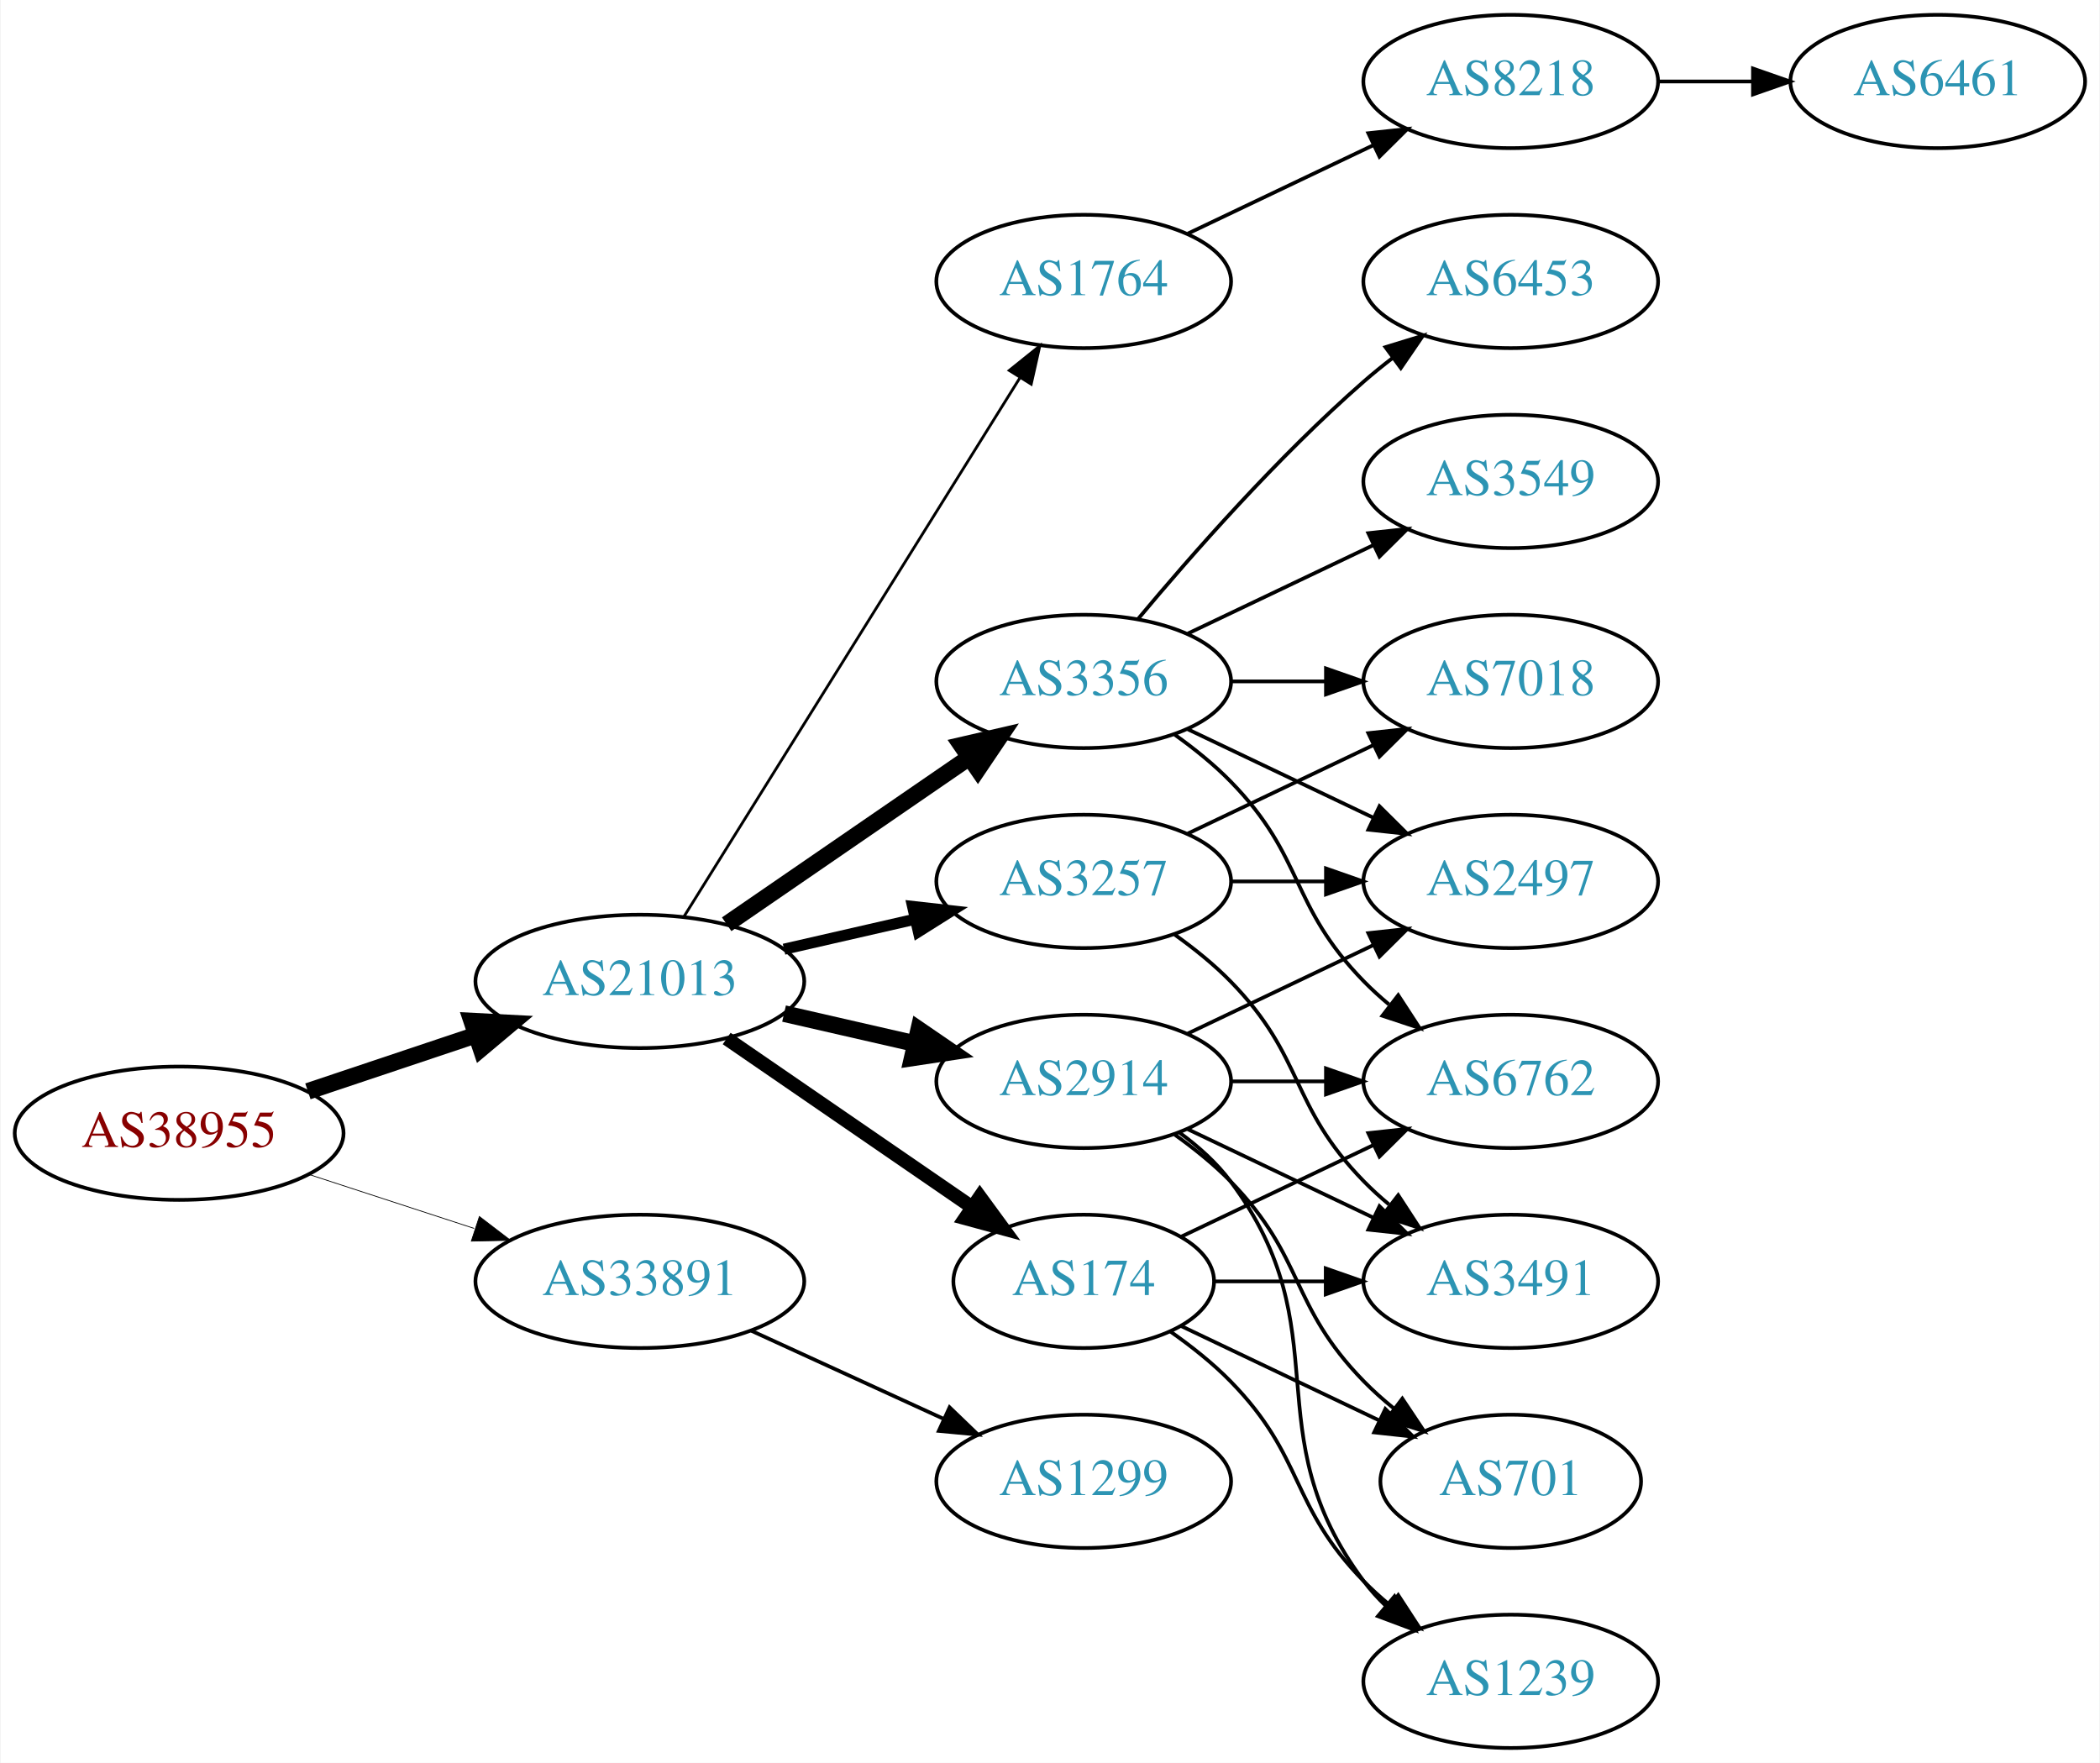
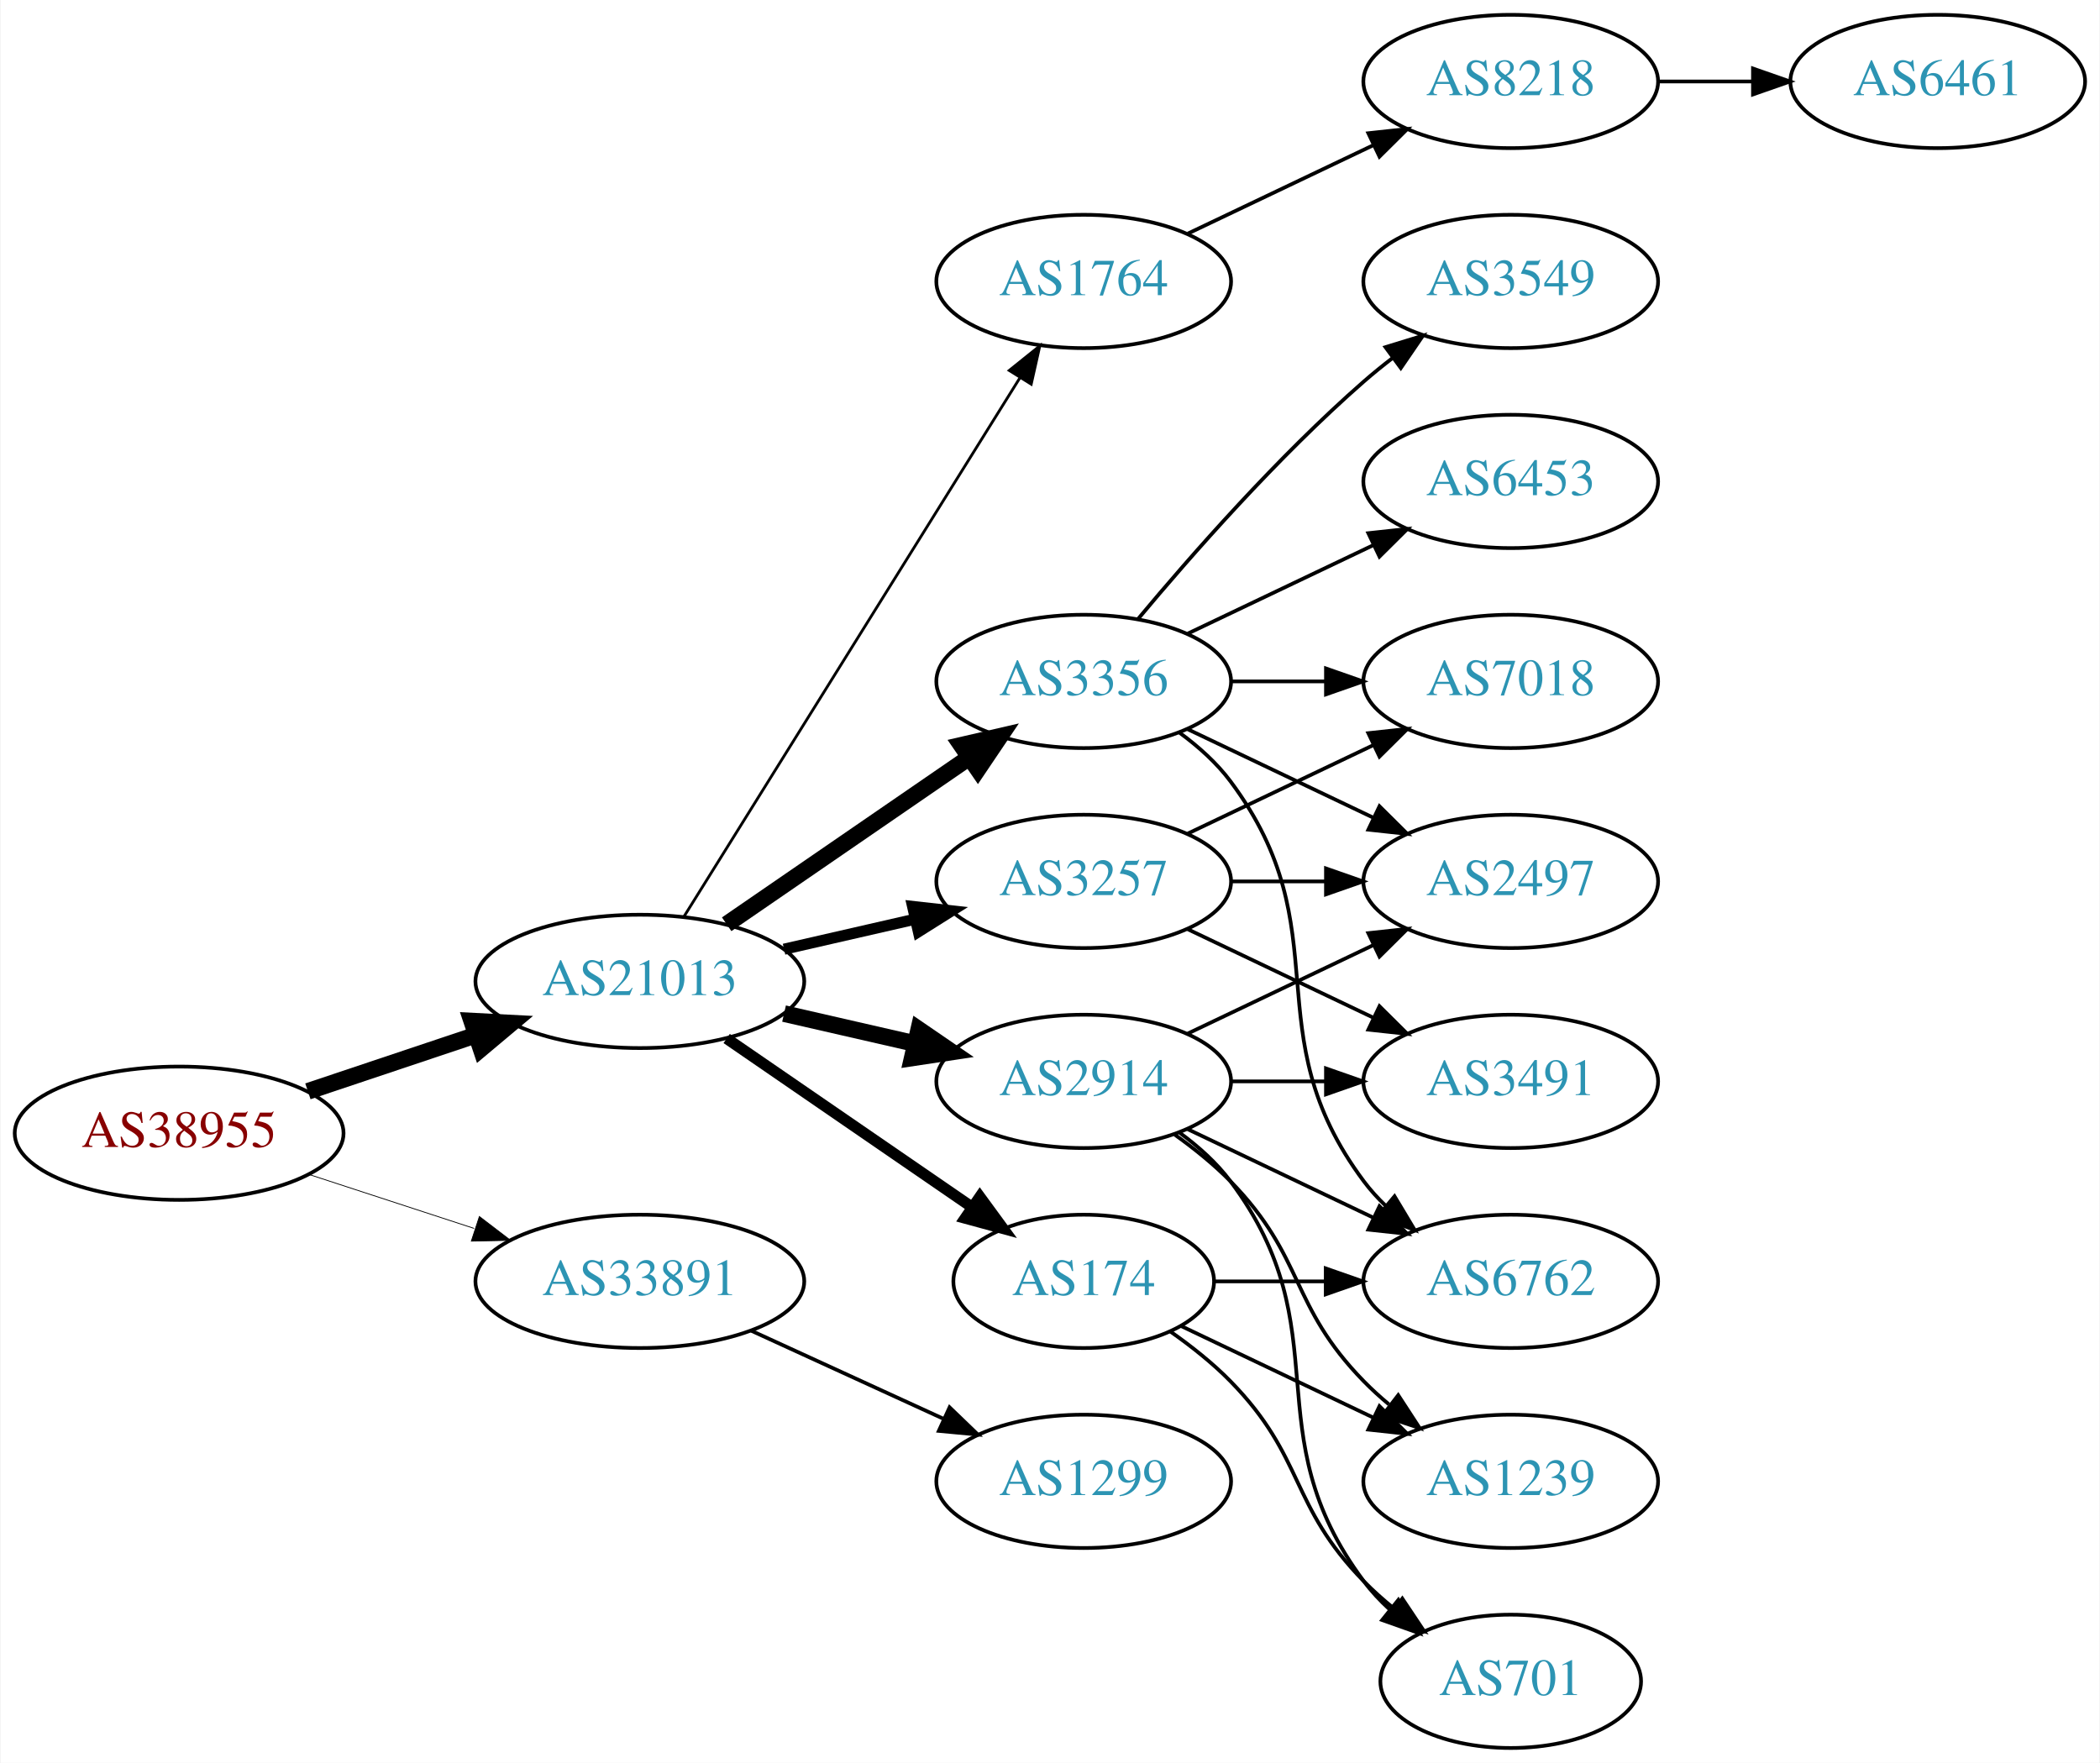
<svg xmlns="http://www.w3.org/2000/svg" xmlns:xlink="http://www.w3.org/1999/xlink" width="567pt" height="476pt" viewBox="0.00 0.00 566.66 476.00">
  <g id="graph0" class="graph" transform="scale(1 1) rotate(0) translate(4 472)">
    <polygon fill="white" stroke="none" points="-4,4 -4,-472 562.663,-472 562.663,4 -4,4" />
    <g id="node1" class="node">
      <g id="a_node1">
        <a xlink:href="/asn/38955" xlink:title="AS38955 ~ World4You Internet Services GmbH [AT]">
          <ellipse fill="#ffffff" stroke="black" cx="44.196" cy="-166" rx="44.393" ry="18" />
          <text text-anchor="middle" x="44.196" y="-162.3" font-family="Times,serif" font-size="14.00" fill="#880000">AS38955</text>
        </a>
      </g>
    </g>
    <g id="node2" class="node">
      <g id="a_node2">
        <a xlink:href="/asn/21013" xlink:title="AS21013 ~ Wels, AT [AT]">
          <ellipse fill="#ffffff" stroke="black" cx="168.588" cy="-207" rx="44.393" ry="18" />
          <text text-anchor="middle" x="168.588" y="-203.3" font-family="Times,serif" font-size="14.00" fill="#2c94b3">AS21013</text>
        </a>
      </g>
    </g>
    <g id="edge1" class="edge">
      <path fill="none" stroke="black" stroke-width="4.5" d="M78.964,-177.312C93.01,-182.017 109.488,-187.537 124.399,-192.532" />
      <polygon fill="black" stroke="black" stroke-width="4.5" points="123.197,-196.282 133.93,-195.725 125.699,-188.815 123.197,-196.282" />
    </g>
    <g id="node3" class="node">
      <g id="a_node3">
        <a xlink:href="/asn/33891" xlink:title="AS33891 ~ CORE-BACKBONE GMBH GLOBAL NETWORK [DE]">
          <ellipse fill="#ffffff" stroke="black" cx="168.588" cy="-126" rx="44.393" ry="18" />
          <text text-anchor="middle" x="168.588" y="-122.3" font-family="Times,serif" font-size="14.00" fill="#2c94b3">AS33891</text>
        </a>
      </g>
    </g>
    <g id="edge2" class="edge">
-       <path fill="none" stroke="black" stroke-width="0.205" d="M79.289,-154.858C93.082,-150.35 109.177,-145.09 123.819,-140.305" />
-       <polygon fill="black" stroke="black" stroke-width="0.205" points="125.26,-143.516 133.678,-137.082 123.085,-136.862 125.26,-143.516" />
+       <path fill="none" stroke="black" stroke-width="0.214" d="M79.289,-154.858C93.082,-150.35 109.177,-145.09 123.819,-140.305" />
+       <polygon fill="black" stroke="black" stroke-width="0.214" points="125.26,-143.516 133.678,-137.082 123.085,-136.862 125.26,-143.516" />
    </g>
    <g id="node4" class="node">
      <g id="a_node4">
+         <a xlink:href="/asn/174" xlink:title="AS174 ~ Cogent Communications [US]">
+           <ellipse fill="#ffffff" stroke="black" cx="288.431" cy="-126" rx="35.194" ry="18" />
+           <text text-anchor="middle" x="288.431" y="-122.3" font-family="Times,serif" font-size="14.00" fill="#2c94b3">AS174</text>
+         </a>
+       </g>
+     </g>
+     <g id="edge3" class="edge">
+       <path fill="none" stroke="black" stroke-width="3" d="M192.031,-191.574C210.846,-178.641 237.843,-160.085 258.319,-146.01" />
+       <polygon fill="black" stroke="black" stroke-width="3" points="260.394,-148.831 266.652,-140.282 256.429,-143.063 260.394,-148.831" />
+     </g>
+     <g id="node5" class="node">
+       <g id="a_node5">
        <a xlink:href="/asn/1764" xlink:title="AS1764 ~ NEXTLAYER-AS [AT]">
          <ellipse fill="#ffffff" stroke="black" cx="288.431" cy="-396" rx="39.794" ry="18" />
          <text text-anchor="middle" x="288.431" y="-392.3" font-family="Times,serif" font-size="14.00" fill="#2c94b3">AS1764</text>
        </a>
      </g>
    </g>
-     <g id="edge3" class="edge">
+     <g id="edge4" class="edge">
      <path fill="none" stroke="black" stroke-width="0.75" d="M180.463,-224.442C201.247,-257.775 246.707,-330.686 271.136,-369.866" />
      <polygon fill="black" stroke="black" stroke-width="0.75" points="268.321,-371.966 276.582,-378.6 274.261,-368.263 268.321,-371.966" />
    </g>
-     <g id="node5" class="node">
-       <g id="a_node5">
+     <g id="node6" class="node">
+       <g id="a_node6">
        <a xlink:href="/asn/3356" xlink:title="AS3356 ~ Level 3 Parent, LLC [US]">
          <ellipse fill="#ffffff" stroke="black" cx="288.431" cy="-288" rx="39.794" ry="18" />
          <text text-anchor="middle" x="288.431" y="-284.3" font-family="Times,serif" font-size="14.00" fill="#2c94b3">AS3356</text>
        </a>
      </g>
    </g>
-     <g id="edge4" class="edge">
+     <g id="edge5" class="edge">
      <path fill="none" stroke="black" stroke-width="4.5" d="M192.031,-222.426C210.612,-235.198 237.173,-253.455 257.553,-267.463" />
      <polygon fill="black" stroke="black" stroke-width="4.5" points="255.396,-270.758 265.867,-273.178 259.856,-264.269 255.396,-270.758" />
-     </g>
-     <g id="node6" class="node">
-       <g id="a_node6">
-         <a xlink:href="/asn/2914" xlink:title="AS2914 ~ NTT America, Inc. [US]">
-           <ellipse fill="#ffffff" stroke="black" cx="288.431" cy="-180" rx="39.794" ry="18" />
-           <text text-anchor="middle" x="288.431" y="-176.3" font-family="Times,serif" font-size="14.00" fill="#2c94b3">AS2914</text>
-         </a>
-       </g>
-     </g>
-     <g id="edge5" class="edge">
-       <path fill="none" stroke="black" stroke-width="4.5" d="M207.523,-198.308C218.764,-195.733 231.176,-192.889 242.799,-190.226" />
-       <polygon fill="black" stroke="black" stroke-width="4.5" points="243.893,-194.015 252.761,-187.943 242.134,-186.339 243.893,-194.015" />
    </g>
    <g id="node7" class="node">
      <g id="a_node7">
        <a xlink:href="/asn/3257" xlink:title="AS3257 ~ GTT [DE]">
          <ellipse fill="#ffffff" stroke="black" cx="288.431" cy="-234" rx="39.794" ry="18" />
          <text text-anchor="middle" x="288.431" y="-230.3" font-family="Times,serif" font-size="14.00" fill="#2c94b3">AS3257</text>
        </a>
      </g>
    </g>
    <g id="edge6" class="edge">
      <path fill="none" stroke="black" stroke-width="3" d="M207.523,-215.692C218.764,-218.267 231.176,-221.111 242.799,-223.774" />
      <polygon fill="black" stroke="black" stroke-width="3" points="242.232,-227.235 252.761,-226.057 243.795,-220.412 242.232,-227.235" />
    </g>
    <g id="node8" class="node">
      <g id="a_node8">
-         <a xlink:href="/asn/174" xlink:title="AS174 ~ Cogent Communications [US]">
-           <ellipse fill="#ffffff" stroke="black" cx="288.431" cy="-126" rx="35.194" ry="18" />
-           <text text-anchor="middle" x="288.431" y="-122.3" font-family="Times,serif" font-size="14.00" fill="#2c94b3">AS174</text>
+         <a xlink:href="/asn/2914" xlink:title="AS2914 ~ NTT America, Inc. [US]">
+           <ellipse fill="#ffffff" stroke="black" cx="288.431" cy="-180" rx="39.794" ry="18" />
+           <text text-anchor="middle" x="288.431" y="-176.3" font-family="Times,serif" font-size="14.00" fill="#2c94b3">AS2914</text>
        </a>
      </g>
    </g>
    <g id="edge7" class="edge">
-       <path fill="none" stroke="black" stroke-width="3.75" d="M192.031,-191.574C210.846,-178.641 237.843,-160.085 258.319,-146.01" />
-       <polygon fill="black" stroke="black" stroke-width="3.75" points="260.394,-148.831 266.652,-140.282 256.429,-143.063 260.394,-148.831" />
+       <path fill="none" stroke="black" stroke-width="4.5" d="M207.523,-198.308C218.764,-195.733 231.176,-192.889 242.799,-190.226" />
+       <polygon fill="black" stroke="black" stroke-width="4.5" points="243.893,-194.015 252.761,-187.943 242.134,-186.339 243.893,-194.015" />
    </g>
    <g id="node19" class="node">
      <g id="a_node19">
        <a xlink:href="/asn/1299" xlink:title="AS1299 ~ Telia Carrier [EU]">
          <ellipse fill="#ffffff" stroke="black" cx="288.431" cy="-72" rx="39.794" ry="18" />
          <text text-anchor="middle" x="288.431" y="-68.3" font-family="Times,serif" font-size="14.00" fill="#2c94b3">AS1299</text>
        </a>
      </g>
    </g>
-     <g id="edge27" class="edge">
+     <g id="edge26" class="edge">
      <path fill="none" stroke="black" d="M198.718,-112.652C214.329,-105.498 233.727,-96.609 250.399,-88.969" />
      <polygon fill="black" stroke="black" points="252.218,-91.986 259.851,-84.638 249.302,-85.622 252.218,-91.986" />
+     </g>
+     <g id="node15" class="node">
+       <g id="a_node15">
+         <a xlink:href="/asn/6762" xlink:title="AS6762 ~ TELECOM ITALIA SPARKLE S.p.A. [IT]">
+           <ellipse fill="#ffffff" stroke="black" cx="403.724" cy="-126" rx="39.794" ry="18" />
+           <text text-anchor="middle" x="403.724" y="-122.3" font-family="Times,serif" font-size="14.00" fill="#2c94b3">AS6762</text>
+         </a>
+       </g>
+     </g>
+     <g id="edge25" class="edge">
+       <path fill="none" stroke="black" d="M323.73,-126C333.107,-126 343.457,-126 353.492,-126" />
+       <polygon fill="black" stroke="black" points="353.781,-129.5 363.781,-126 353.781,-122.5 353.781,-129.5" />
+     </g>
+     <g id="node17" class="node">
+       <g id="a_node17">
+         <a xlink:href="/asn/1239" xlink:title="AS1239 ~ Sprint [US]">
+           <ellipse fill="#ffffff" stroke="black" cx="403.724" cy="-72" rx="39.794" ry="18" />
+           <text text-anchor="middle" x="403.724" y="-68.3" font-family="Times,serif" font-size="14.00" fill="#2c94b3">AS1239</text>
+         </a>
+       </g>
+     </g>
+     <g id="edge24" class="edge">
+       <path fill="none" stroke="black" d="M314.856,-113.881C330.159,-106.587 349.882,-97.186 366.764,-89.14" />
+       <polygon fill="black" stroke="black" points="368.283,-92.293 375.804,-84.831 365.271,-85.974 368.283,-92.293" />
+     </g>
+     <g id="node18" class="node">
+       <g id="a_node18">
+         <a xlink:href="/asn/701" xlink:title="AS701 ~ UUNET [US]">
+           <ellipse fill="#ffffff" stroke="black" cx="403.724" cy="-18" rx="35.194" ry="18" />
+           <text text-anchor="middle" x="403.724" y="-14.3" font-family="Times,serif" font-size="14.00" fill="#2c94b3">AS701</text>
+         </a>
+       </g>
+     </g>
+     <g id="edge23" class="edge">
+       <path fill="none" stroke="black" d="M311.814,-112.468C317.455,-108.51 323.269,-103.914 328.077,-99 348.25,-78.383 343.905,-65.617 364.077,-45 366.556,-42.466 369.303,-40.017 372.156,-37.696" />
+       <polygon fill="black" stroke="black" points="374.458,-40.343 380.341,-31.532 370.247,-34.752 374.458,-40.343" />
    </g>
    <g id="node9" class="node">
      <g id="a_node9">
        <a xlink:href="/asn/8218" xlink:title="AS8218 ~ legacy Neotelecoms [FR]">
          <ellipse fill="#ffffff" stroke="black" cx="403.724" cy="-450" rx="39.794" ry="18" />
          <text text-anchor="middle" x="403.724" y="-446.3" font-family="Times,serif" font-size="14.00" fill="#2c94b3">AS8218</text>
        </a>
      </g>
    </g>
    <g id="edge8" class="edge">
      <path fill="none" stroke="black" d="M316.567,-408.934C331.561,-416.081 350.382,-425.052 366.605,-432.785" />
      <polygon fill="black" stroke="black" points="365.276,-436.028 375.809,-437.171 368.288,-429.709 365.276,-436.028" />
    </g>
    <g id="node11" class="node">
      <g id="a_node11">
-         <a xlink:href="/asn/6453" xlink:title="AS6453 ~ TATA COMMUNICATIONS (AMERICA) INC [US]">
+         <a xlink:href="/asn/3549" xlink:title="AS3549 ~ Level 3 Parent, LLC [US]">
          <ellipse fill="#ffffff" stroke="black" cx="403.724" cy="-396" rx="39.794" ry="18" />
-           <text text-anchor="middle" x="403.724" y="-392.3" font-family="Times,serif" font-size="14.00" fill="#2c94b3">AS6453</text>
+           <text text-anchor="middle" x="403.724" y="-392.3" font-family="Times,serif" font-size="14.00" fill="#2c94b3">AS3549</text>
        </a>
      </g>
    </g>
    <g id="edge10" class="edge">
      <path fill="none" stroke="black" d="M303.061,-304.817C317.343,-321.929 340.89,-348.745 364.077,-369 366.543,-371.154 369.182,-373.294 371.879,-375.372" />
      <polygon fill="black" stroke="black" points="369.904,-378.264 380.033,-381.37 374.052,-372.625 369.904,-378.264" />
    </g>
    <g id="node12" class="node">
      <g id="a_node12">
        <a xlink:href="/asn/7018" xlink:title="AS7018 ~ AT&amp;T Services, Inc. [US]">
          <ellipse fill="#ffffff" stroke="black" cx="403.724" cy="-288" rx="39.794" ry="18" />
          <text text-anchor="middle" x="403.724" y="-284.3" font-family="Times,serif" font-size="14.00" fill="#2c94b3">AS7018</text>
        </a>
      </g>
    </g>
    <g id="edge11" class="edge">
      <path fill="none" stroke="black" d="M328.103,-288C336.306,-288 345.07,-288 353.602,-288" />
      <polygon fill="black" stroke="black" points="353.841,-291.5 363.841,-288 353.841,-284.5 353.841,-291.5" />
    </g>
    <g id="node13" class="node">
      <g id="a_node13">
-         <a xlink:href="/asn/6762" xlink:title="AS6762 ~ TELECOM ITALIA SPARKLE S.p.A. [IT]">
-           <ellipse fill="#ffffff" stroke="black" cx="403.724" cy="-180" rx="39.794" ry="18" />
-           <text text-anchor="middle" x="403.724" y="-176.3" font-family="Times,serif" font-size="14.00" fill="#2c94b3">AS6762</text>
-         </a>
-       </g>
-     </g>
-     <g id="edge12" class="edge">
-       <path fill="none" stroke="black" d="M313.025,-273.611C318.281,-269.852 323.613,-265.563 328.077,-261 348.25,-240.383 343.905,-227.617 364.077,-207 366.17,-204.861 368.453,-202.782 370.83,-200.79" />
-       <polygon fill="black" stroke="black" points="373.349,-203.268 379.13,-194.389 369.074,-197.725 373.349,-203.268" />
-     </g>
-     <g id="node14" class="node">
-       <g id="a_node14">
        <a xlink:href="/asn/2497" xlink:title="AS2497 ~ Internet Initiative Japan Inc. [JP]">
          <ellipse fill="#ffffff" stroke="black" cx="403.724" cy="-234" rx="39.794" ry="18" />
          <text text-anchor="middle" x="403.724" y="-230.3" font-family="Times,serif" font-size="14.00" fill="#2c94b3">AS2497</text>
        </a>
      </g>
    </g>
-     <g id="edge13" class="edge">
+     <g id="edge12" class="edge">
      <path fill="none" stroke="black" d="M316.567,-275.066C331.561,-267.919 350.382,-258.948 366.605,-251.215" />
      <polygon fill="black" stroke="black" points="368.288,-254.291 375.809,-246.829 365.276,-247.972 368.288,-254.291" />
    </g>
-     <g id="node15" class="node">
-       <g id="a_node15">
-         <a xlink:href="/asn/3549" xlink:title="AS3549 ~ Level 3 Parent, LLC [US]">
+     <g id="node14" class="node">
+       <g id="a_node14">
+         <a xlink:href="/asn/6453" xlink:title="AS6453 ~ TATA COMMUNICATIONS (AMERICA) INC [US]">
          <ellipse fill="#ffffff" stroke="black" cx="403.724" cy="-342" rx="39.794" ry="18" />
-           <text text-anchor="middle" x="403.724" y="-338.3" font-family="Times,serif" font-size="14.00" fill="#2c94b3">AS3549</text>
-         </a>
-       </g>
-     </g>
-     <g id="edge14" class="edge">
+           <text text-anchor="middle" x="403.724" y="-338.3" font-family="Times,serif" font-size="14.00" fill="#2c94b3">AS6453</text>
+         </a>
+       </g>
+     </g>
+     <g id="edge13" class="edge">
      <path fill="none" stroke="black" d="M316.567,-300.934C331.561,-308.081 350.382,-317.052 366.605,-324.785" />
      <polygon fill="black" stroke="black" points="365.276,-328.028 375.809,-329.171 368.288,-321.709 365.276,-328.028" />
    </g>
-     <g id="edge25" class="edge">
-       <path fill="none" stroke="black" d="M328.103,-180C336.306,-180 345.07,-180 353.602,-180" />
-       <polygon fill="black" stroke="black" points="353.841,-183.5 363.841,-180 353.841,-176.5 353.841,-183.5" />
-     </g>
-     <g id="edge23" class="edge">
-       <path fill="none" stroke="black" d="M316.567,-192.934C331.561,-200.081 350.382,-209.052 366.605,-216.785" />
-       <polygon fill="black" stroke="black" points="365.276,-220.028 375.809,-221.171 368.288,-213.709 365.276,-220.028" />
+     <g id="edge14" class="edge">
+       <path fill="none" stroke="black" d="M314.362,-274.118C319.438,-270.389 324.356,-265.984 328.077,-261 358.349,-220.458 333.806,-193.542 364.077,-153 365.822,-150.664 367.829,-148.455 369.992,-146.383" />
+       <polygon fill="black" stroke="black" points="372.352,-148.973 377.793,-139.882 367.87,-143.595 372.352,-148.973" />
+     </g>
+     <g id="edge16" class="edge">
+       <path fill="none" stroke="black" d="M316.567,-246.934C331.561,-254.081 350.382,-263.052 366.605,-270.785" />
+       <polygon fill="black" stroke="black" points="365.276,-274.028 375.809,-275.171 368.288,-267.709 365.276,-274.028" />
+     </g>
+     <g id="edge15" class="edge">
+       <path fill="none" stroke="black" d="M328.103,-234C336.306,-234 345.07,-234 353.602,-234" />
+       <polygon fill="black" stroke="black" points="353.841,-237.5 363.841,-234 353.841,-230.5 353.841,-237.5" />
    </g>
    <g id="node16" class="node">
      <g id="a_node16">
        <a xlink:href="/asn/3491" xlink:title="AS3491 ~ PCCW Global, Inc. [US]">
-           <ellipse fill="#ffffff" stroke="black" cx="403.724" cy="-126" rx="39.794" ry="18" />
-           <text text-anchor="middle" x="403.724" y="-122.3" font-family="Times,serif" font-size="14.00" fill="#2c94b3">AS3491</text>
-         </a>
-       </g>
-     </g>
-     <g id="edge24" class="edge">
+           <ellipse fill="#ffffff" stroke="black" cx="403.724" cy="-180" rx="39.794" ry="18" />
+           <text text-anchor="middle" x="403.724" y="-176.3" font-family="Times,serif" font-size="14.00" fill="#2c94b3">AS3491</text>
+         </a>
+       </g>
+     </g>
+     <g id="edge17" class="edge">
+       <path fill="none" stroke="black" d="M316.567,-221.066C331.561,-213.919 350.382,-204.948 366.605,-197.215" />
+       <polygon fill="black" stroke="black" points="368.288,-200.291 375.809,-192.829 365.276,-193.972 368.288,-200.291" />
+     </g>
+     <g id="edge21" class="edge">
+       <path fill="none" stroke="black" d="M316.567,-192.934C331.561,-200.081 350.382,-209.052 366.605,-216.785" />
+       <polygon fill="black" stroke="black" points="365.276,-220.028 375.809,-221.171 368.288,-213.709 365.276,-220.028" />
+     </g>
+     <g id="edge18" class="edge">
      <path fill="none" stroke="black" d="M316.567,-167.066C331.561,-159.919 350.382,-150.948 366.605,-143.215" />
      <polygon fill="black" stroke="black" points="368.288,-146.291 375.809,-138.829 365.276,-139.972 368.288,-146.291" />
    </g>
-     <g id="node17" class="node">
-       <g id="a_node17">
-         <a xlink:href="/asn/701" xlink:title="AS701 ~ UUNET [US]">
-           <ellipse fill="#ffffff" stroke="black" cx="403.724" cy="-72" rx="35.194" ry="18" />
-           <text text-anchor="middle" x="403.724" y="-68.3" font-family="Times,serif" font-size="14.00" fill="#2c94b3">AS701</text>
-         </a>
-       </g>
-     </g>
    <g id="edge22" class="edge">
-       <path fill="none" stroke="black" d="M313.025,-165.611C318.281,-161.852 323.613,-157.563 328.077,-153 348.25,-132.383 343.905,-119.617 364.077,-99 366.556,-96.466 369.303,-94.017 372.156,-91.696" />
-       <polygon fill="black" stroke="black" points="374.458,-94.343 380.341,-85.532 370.247,-88.752 374.458,-94.343" />
-     </g>
-     <g id="node18" class="node">
-       <g id="a_node18">
-         <a xlink:href="/asn/1239" xlink:title="AS1239 ~ Sprint [US]">
-           <ellipse fill="#ffffff" stroke="black" cx="403.724" cy="-18" rx="39.794" ry="18" />
-           <text text-anchor="middle" x="403.724" y="-14.3" font-family="Times,serif" font-size="14.00" fill="#2c94b3">AS1239</text>
-         </a>
-       </g>
-     </g>
-     <g id="edge26" class="edge">
-       <path fill="none" stroke="black" d="M314.362,-166.118C319.438,-162.389 324.356,-157.984 328.077,-153 358.349,-112.458 333.806,-85.542 364.077,-45 365.822,-42.664 367.829,-40.455 369.992,-38.383" />
-       <polygon fill="black" stroke="black" points="372.352,-40.973 377.793,-31.882 367.87,-35.595 372.352,-40.973" />
-     </g>
-     <g id="edge16" class="edge">
-       <path fill="none" stroke="black" d="M316.567,-246.934C331.561,-254.081 350.382,-263.052 366.605,-270.785" />
-       <polygon fill="black" stroke="black" points="365.276,-274.028 375.809,-275.171 368.288,-267.709 365.276,-274.028" />
-     </g>
-     <g id="edge15" class="edge">
-       <path fill="none" stroke="black" d="M328.103,-234C336.306,-234 345.07,-234 353.602,-234" />
-       <polygon fill="black" stroke="black" points="353.841,-237.5 363.841,-234 353.841,-230.5 353.841,-237.5" />
-     </g>
-     <g id="edge17" class="edge">
-       <path fill="none" stroke="black" d="M313.025,-219.611C318.281,-215.852 323.613,-211.563 328.077,-207 348.25,-186.383 343.905,-173.617 364.077,-153 366.17,-150.861 368.453,-148.782 370.83,-146.79" />
-       <polygon fill="black" stroke="black" points="373.349,-149.268 379.13,-140.389 369.074,-143.725 373.349,-149.268" />
+       <path fill="none" stroke="black" d="M328.103,-180C336.306,-180 345.07,-180 353.602,-180" />
+       <polygon fill="black" stroke="black" points="353.841,-183.5 363.841,-180 353.841,-176.5 353.841,-183.5" />
+     </g>
+     <g id="edge19" class="edge">
+       <path fill="none" stroke="black" d="M313.025,-165.611C318.281,-161.852 323.613,-157.563 328.077,-153 348.25,-132.383 343.905,-119.617 364.077,-99 366.17,-96.861 368.453,-94.782 370.83,-92.79" />
+       <polygon fill="black" stroke="black" points="373.349,-95.268 379.13,-86.389 369.074,-89.725 373.349,-95.268" />
    </g>
    <g id="edge20" class="edge">
-       <path fill="none" stroke="black" d="M314.856,-138.119C330.159,-145.413 349.882,-154.814 366.764,-162.86" />
-       <polygon fill="black" stroke="black" points="365.271,-166.026 375.804,-167.169 368.283,-159.707 365.271,-166.026" />
-     </g>
-     <g id="edge19" class="edge">
-       <path fill="none" stroke="black" d="M323.73,-126C333.107,-126 343.457,-126 353.492,-126" />
-       <polygon fill="black" stroke="black" points="353.781,-129.5 363.781,-126 353.781,-122.5 353.781,-129.5" />
-     </g>
-     <g id="edge18" class="edge">
-       <path fill="none" stroke="black" d="M314.856,-113.881C330.599,-106.378 351.021,-96.644 368.214,-88.449" />
-       <polygon fill="black" stroke="black" points="369.862,-91.54 377.383,-84.078 366.85,-85.221 369.862,-91.54" />
-     </g>
-     <g id="edge21" class="edge">
-       <path fill="none" stroke="black" d="M311.814,-112.468C317.455,-108.51 323.269,-103.914 328.077,-99 348.25,-78.383 343.905,-65.617 364.077,-45 366.17,-42.861 368.453,-40.782 370.83,-38.79" />
-       <polygon fill="black" stroke="black" points="373.349,-41.268 379.13,-32.389 369.074,-35.725 373.349,-41.268" />
+       <path fill="none" stroke="black" d="M314.362,-166.118C319.438,-162.389 324.356,-157.984 328.077,-153 358.349,-112.458 333.806,-85.542 364.077,-45 366.085,-42.311 368.441,-39.791 370.982,-37.455" />
+       <polygon fill="black" stroke="black" points="373.397,-40.004 378.998,-31.011 369.011,-34.548 373.397,-40.004" />
    </g>
    <g id="node10" class="node">
      <g id="a_node10">
        <a xlink:href="/asn/6461" xlink:title="AS6461 ~ Zayo Bandwidth [US]">
          <ellipse fill="#ffffff" stroke="black" cx="519.017" cy="-450" rx="39.794" ry="18" />
          <text text-anchor="middle" x="519.017" y="-446.3" font-family="Times,serif" font-size="14.00" fill="#2c94b3">AS6461</text>
        </a>
      </g>
    </g>
    <g id="edge9" class="edge">
      <path fill="none" stroke="black" d="M443.396,-450C451.599,-450 460.363,-450 468.895,-450" />
      <polygon fill="black" stroke="black" points="469.134,-453.5 479.134,-450 469.134,-446.5 469.134,-453.5" />
    </g>
  </g>
</svg>
